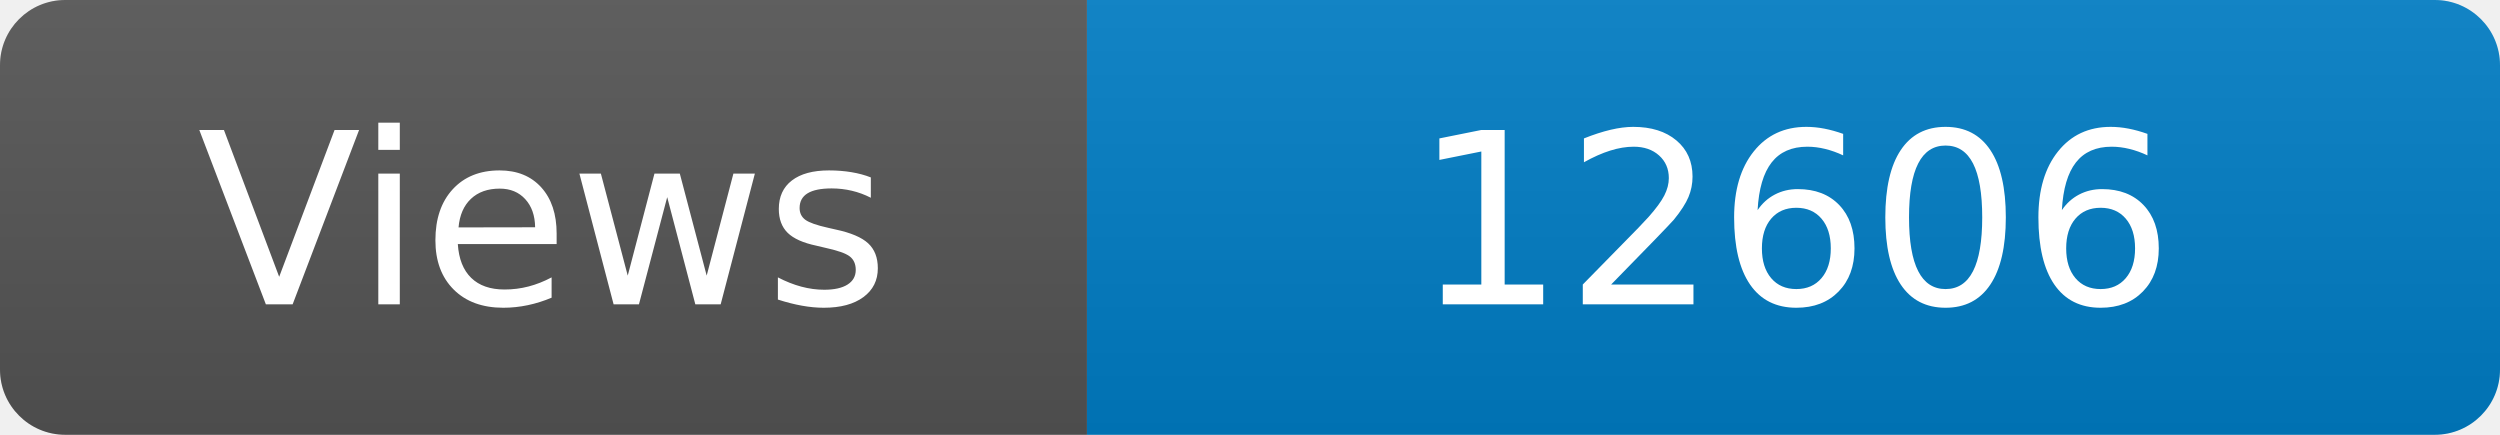
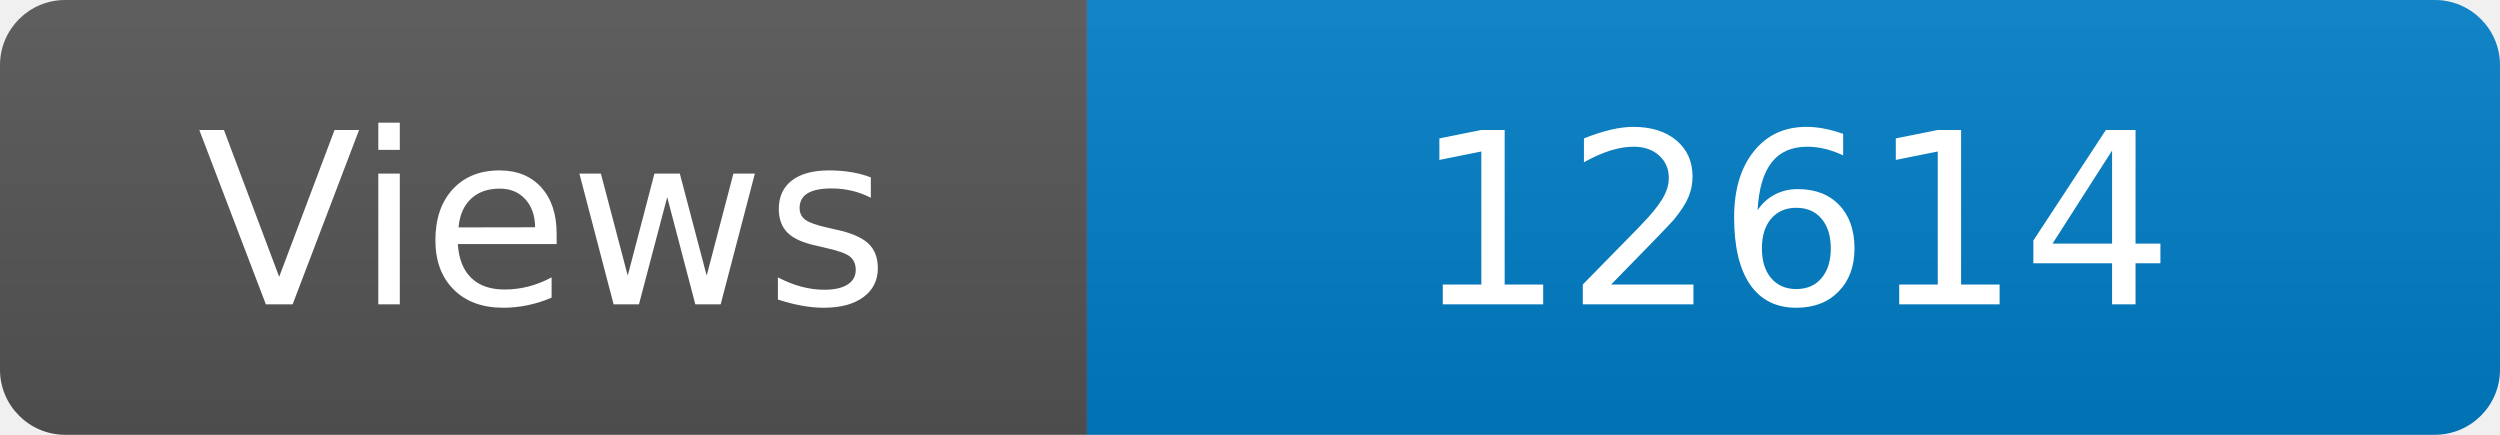
<svg xmlns="http://www.w3.org/2000/svg" width="115" height="20" role="img" aria-label="Maintained?: yes">
  <linearGradient id="s" x2="0" y2="100%">
    <stop offset="0" stop-color="#bbb" stop-opacity=".1" />
    <stop offset="1" stop-opacity=".1" />
  </linearGradient>
  <clipPath id="r">
    <rect width="115" height="20" rx="3" fill="#fff" />
  </clipPath>
  <g clip-path="url(#r)">
    <rect width="50" height="20" fill="#555" />
    <rect x="50" width="160" height="20" fill="#007ec6" />
    <rect width="115" height="20" fill="url(#s)" />
  </g>
  <g fill="#fff" text-anchor="middle" font-family="Verdana,Geneva,DejaVu Sans,sans-serif" font-size="110">
    <text x="250" y="140" transform="scale(.1)" fill="#fff">Views</text>
-     <text x="825" y="140" transform="scale(.1)" fill="#fff">12606</text>
+     <text x="825" y="140" transform="scale(.1)" fill="#fff">12614</text>
  </g>
</svg>
